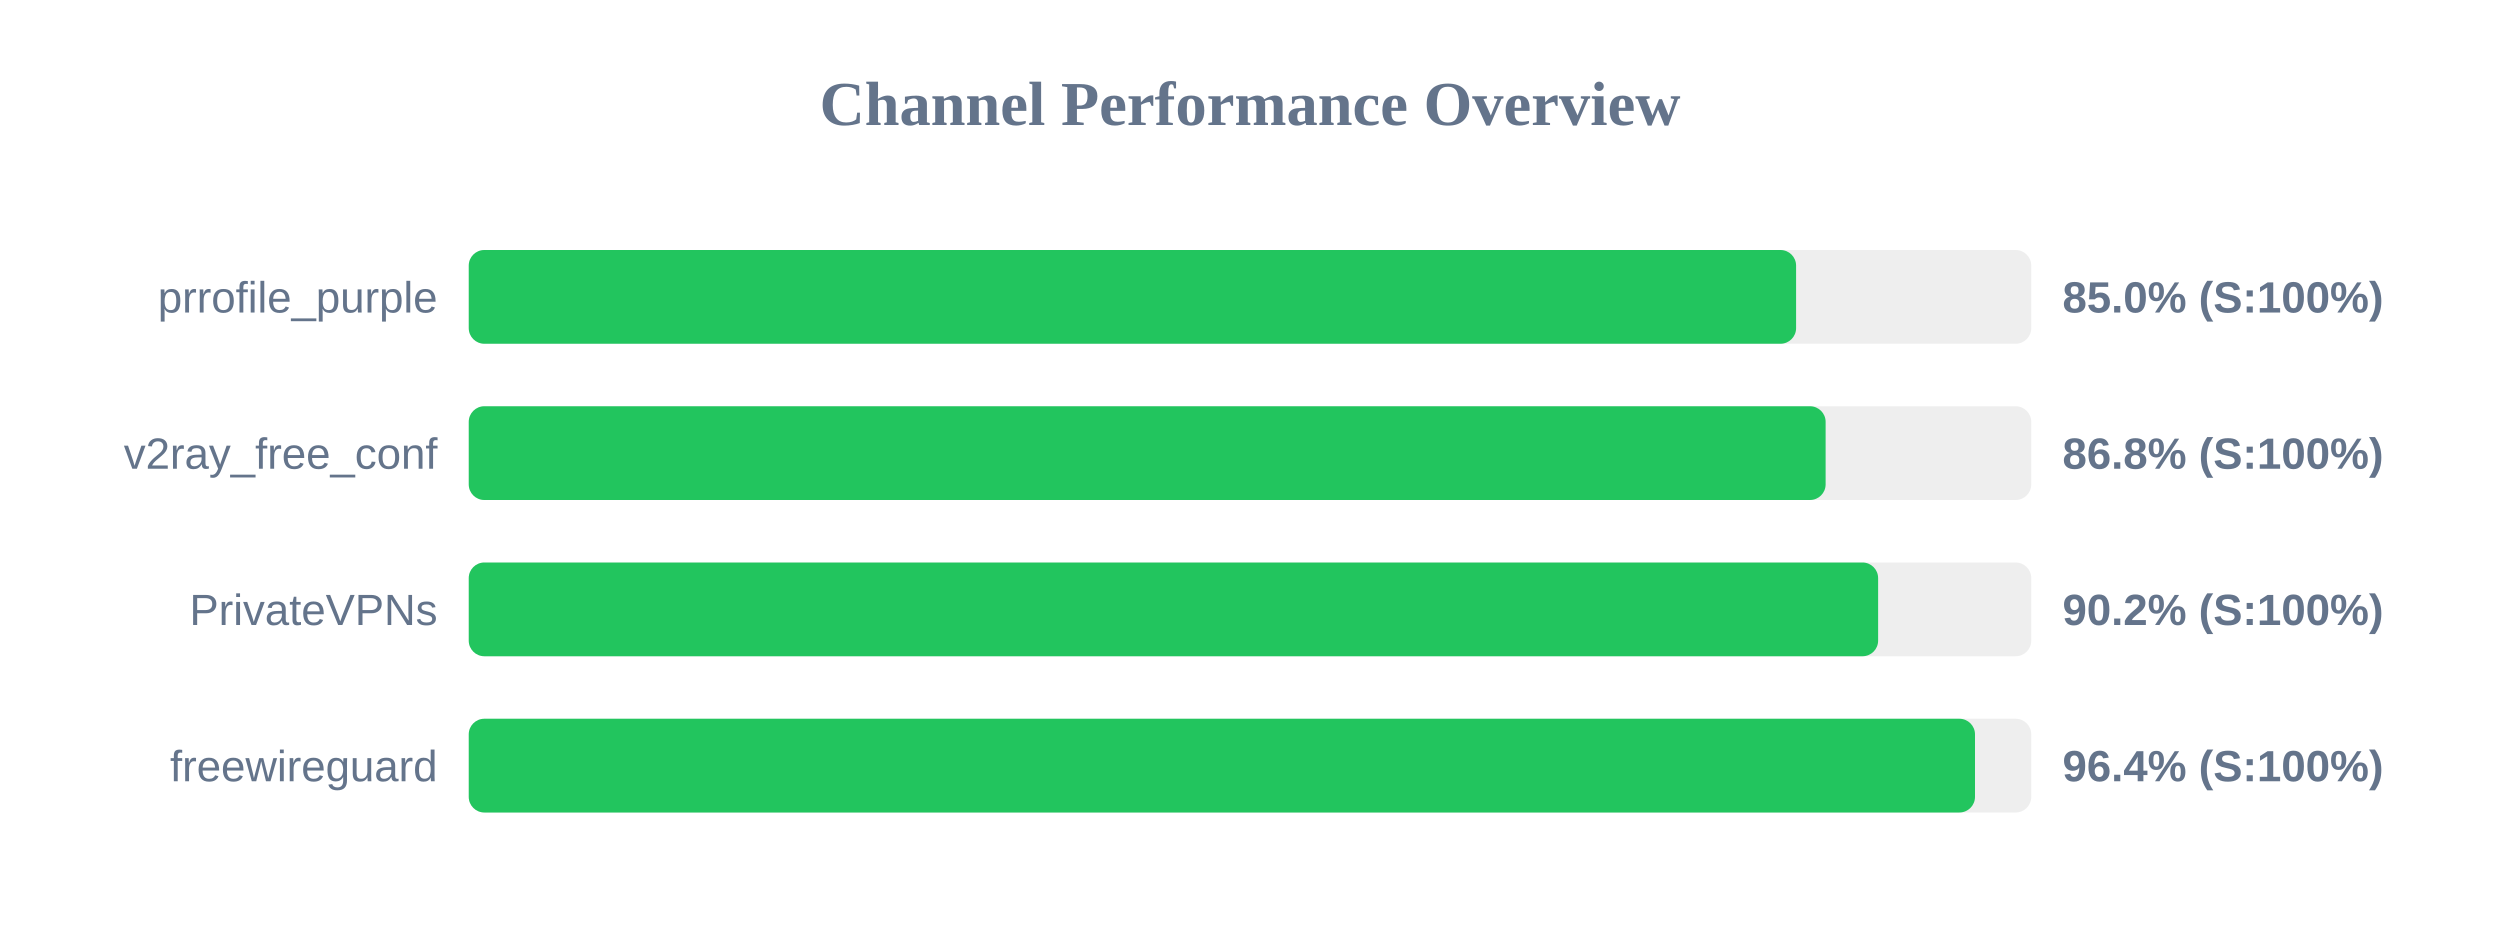
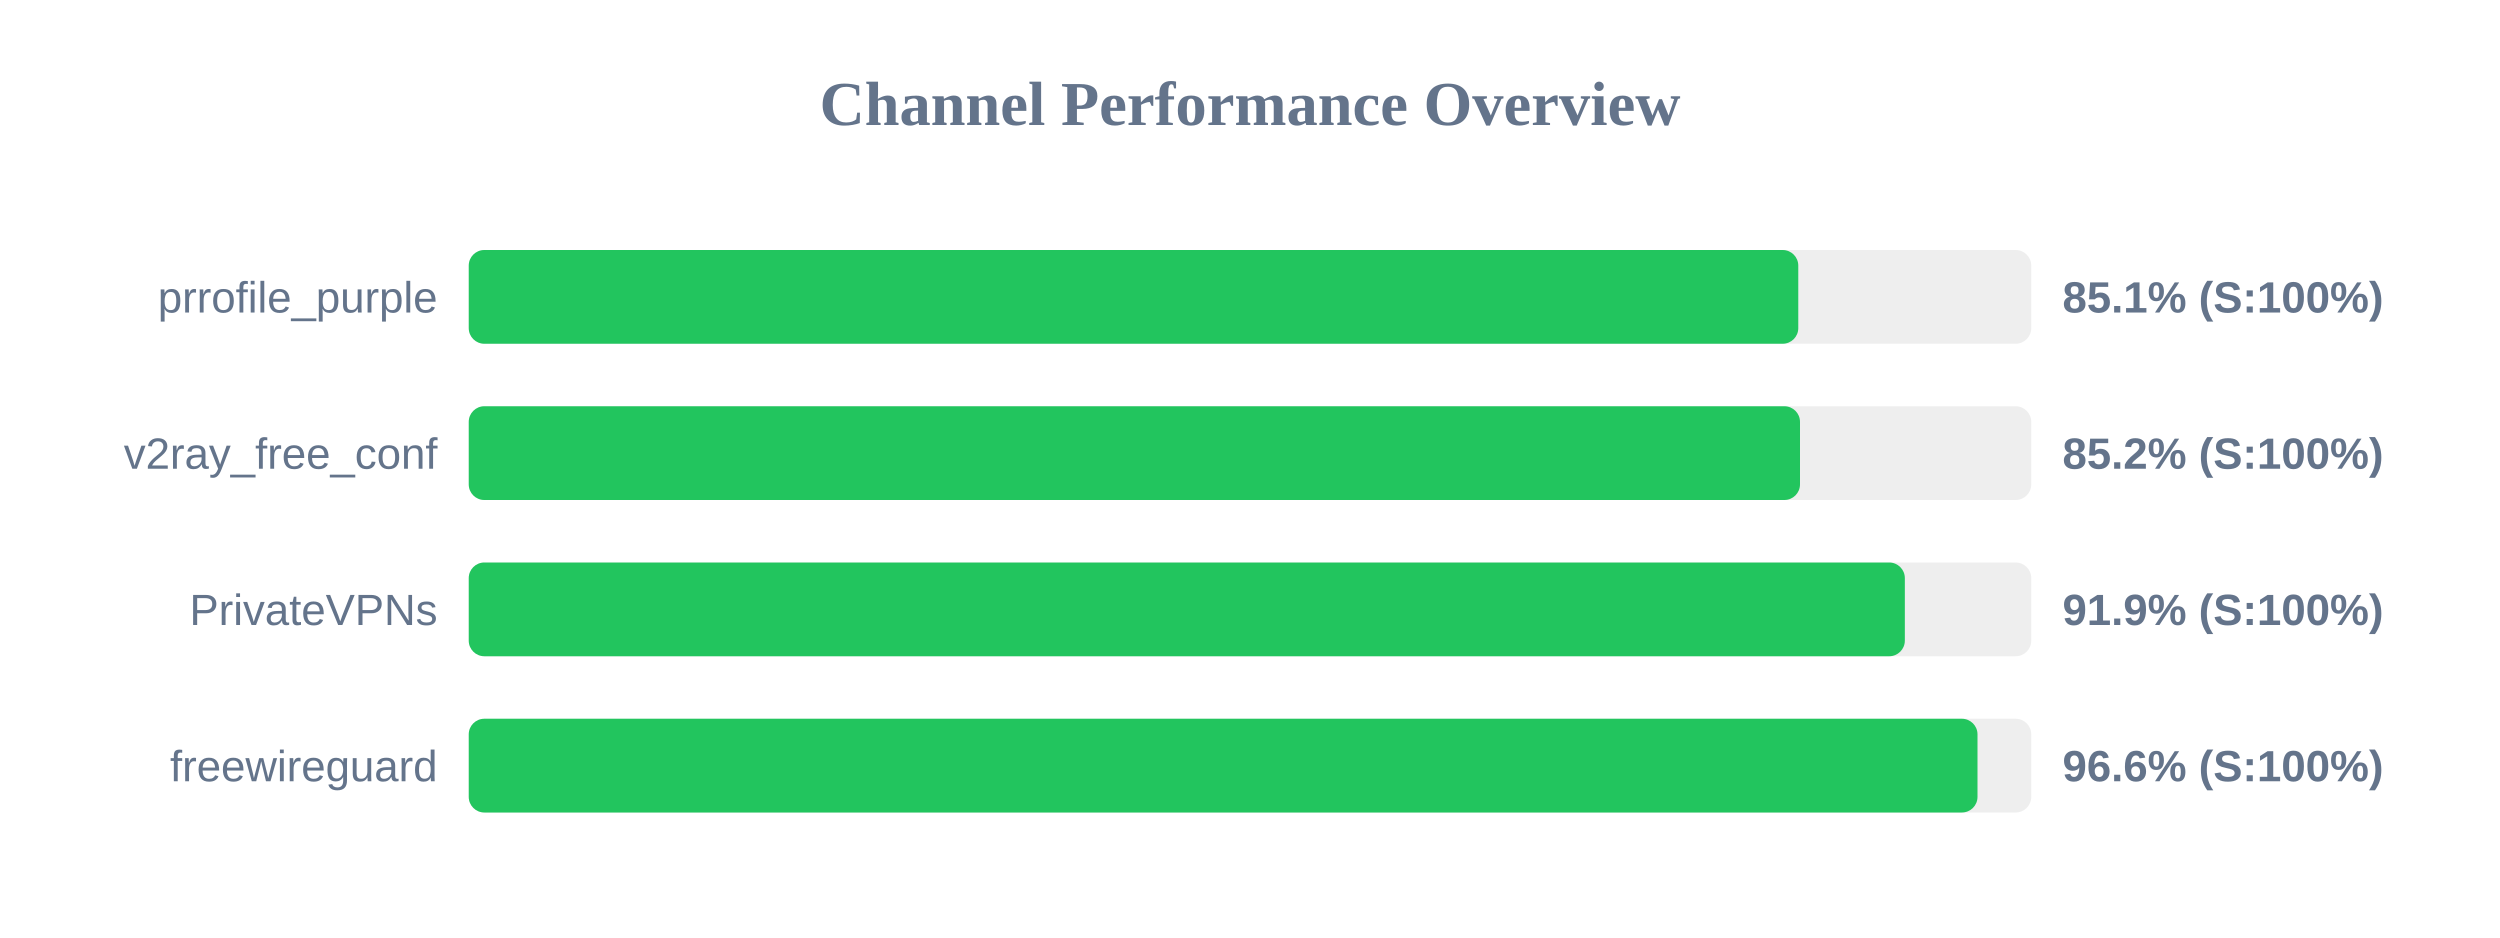
<svg xmlns="http://www.w3.org/2000/svg" width="800" height="300" version="1.1">
  <style>
        .row { font: 14px Arial; fill: #64748b; }
        .score { font: bold 14px Arial; fill: #64748b; }
    </style>
  <text x="400" y="40" text-anchor="middle" font-size="20px" font-weight="bold" fill="#64748b">Channel Performance Overview</text>
  <rect x="150" y="80" width="500" height="30" fill="#eee" rx="5" />
-   <rect x="150" y="80" width="424.75" height="30" fill="#22c55e" rx="5" />
+   <rect x="150" y="80" width="425.45" height="30" fill="#22c55e" rx="5" />
  <text x="140" y="100" text-anchor="end" class="row">prrofile_purple</text>
-   <text x="660" y="100" text-anchor="start" class="score">85.0% (S:100%)</text>
+   <text x="660" y="100" text-anchor="start" class="score">85.1% (S:100%)</text>
  <rect x="150" y="130" width="500" height="30" fill="#eee" rx="5" />
-   <rect x="150" y="130" width="434.2" height="30" fill="#22c55e" rx="5" />
+   <rect x="150" y="130" width="426.0" height="30" fill="#22c55e" rx="5" />
  <text x="140" y="150" text-anchor="end" class="row">v2ray_free_conf</text>
-   <text x="660" y="150" text-anchor="start" class="score">86.8% (S:100%)</text>
+   <text x="660" y="150" text-anchor="start" class="score">85.2% (S:100%)</text>
  <rect x="150" y="180" width="500" height="30" fill="#eee" rx="5" />
-   <rect x="150" y="180" width="451.0" height="30" fill="#22c55e" rx="5" />
+   <rect x="150" y="180" width="459.55" height="30" fill="#22c55e" rx="5" />
  <text x="140" y="200" text-anchor="end" class="row">PrivateVPNs</text>
-   <text x="660" y="200" text-anchor="start" class="score">90.2% (S:100%)</text>
+   <text x="660" y="200" text-anchor="start" class="score">91.9% (S:100%)</text>
  <rect x="150" y="230" width="500" height="30" fill="#eee" rx="5" />
-   <rect x="150" y="230" width="482.0" height="30" fill="#22c55e" rx="5" />
+   <rect x="150" y="230" width="482.8" height="30" fill="#22c55e" rx="5" />
  <text x="140" y="250" text-anchor="end" class="row">freewireguard</text>
-   <text x="660" y="250" text-anchor="start" class="score">96.4% (S:100%)</text>
+   <text x="660" y="250" text-anchor="start" class="score">96.6% (S:100%)</text>
</svg>
